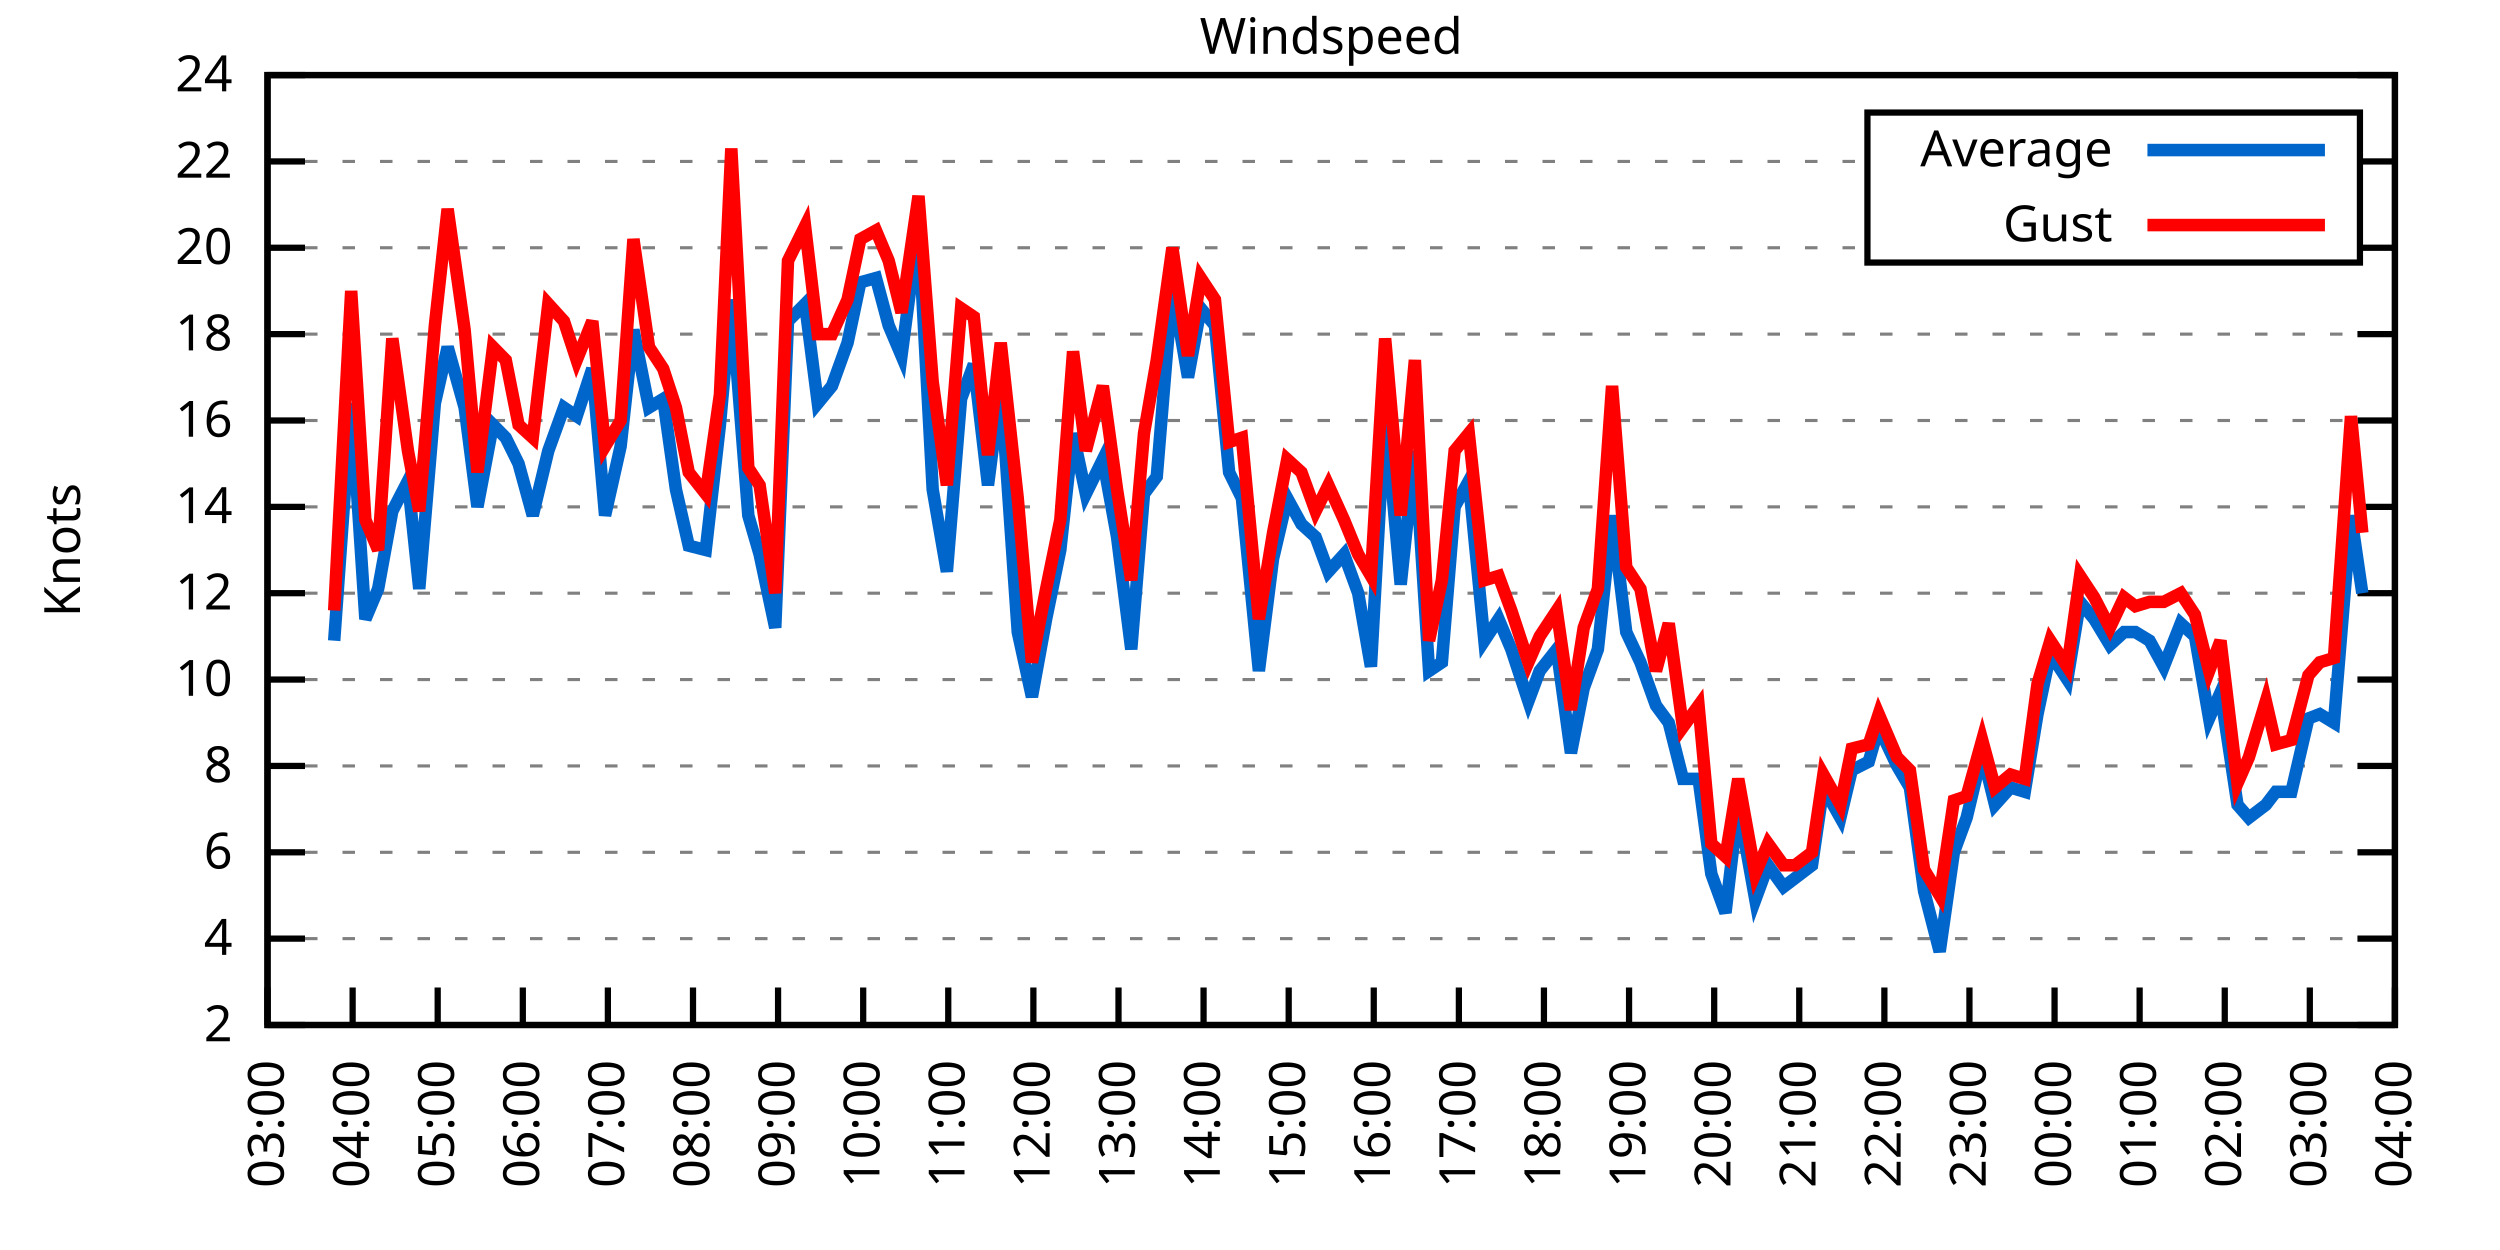
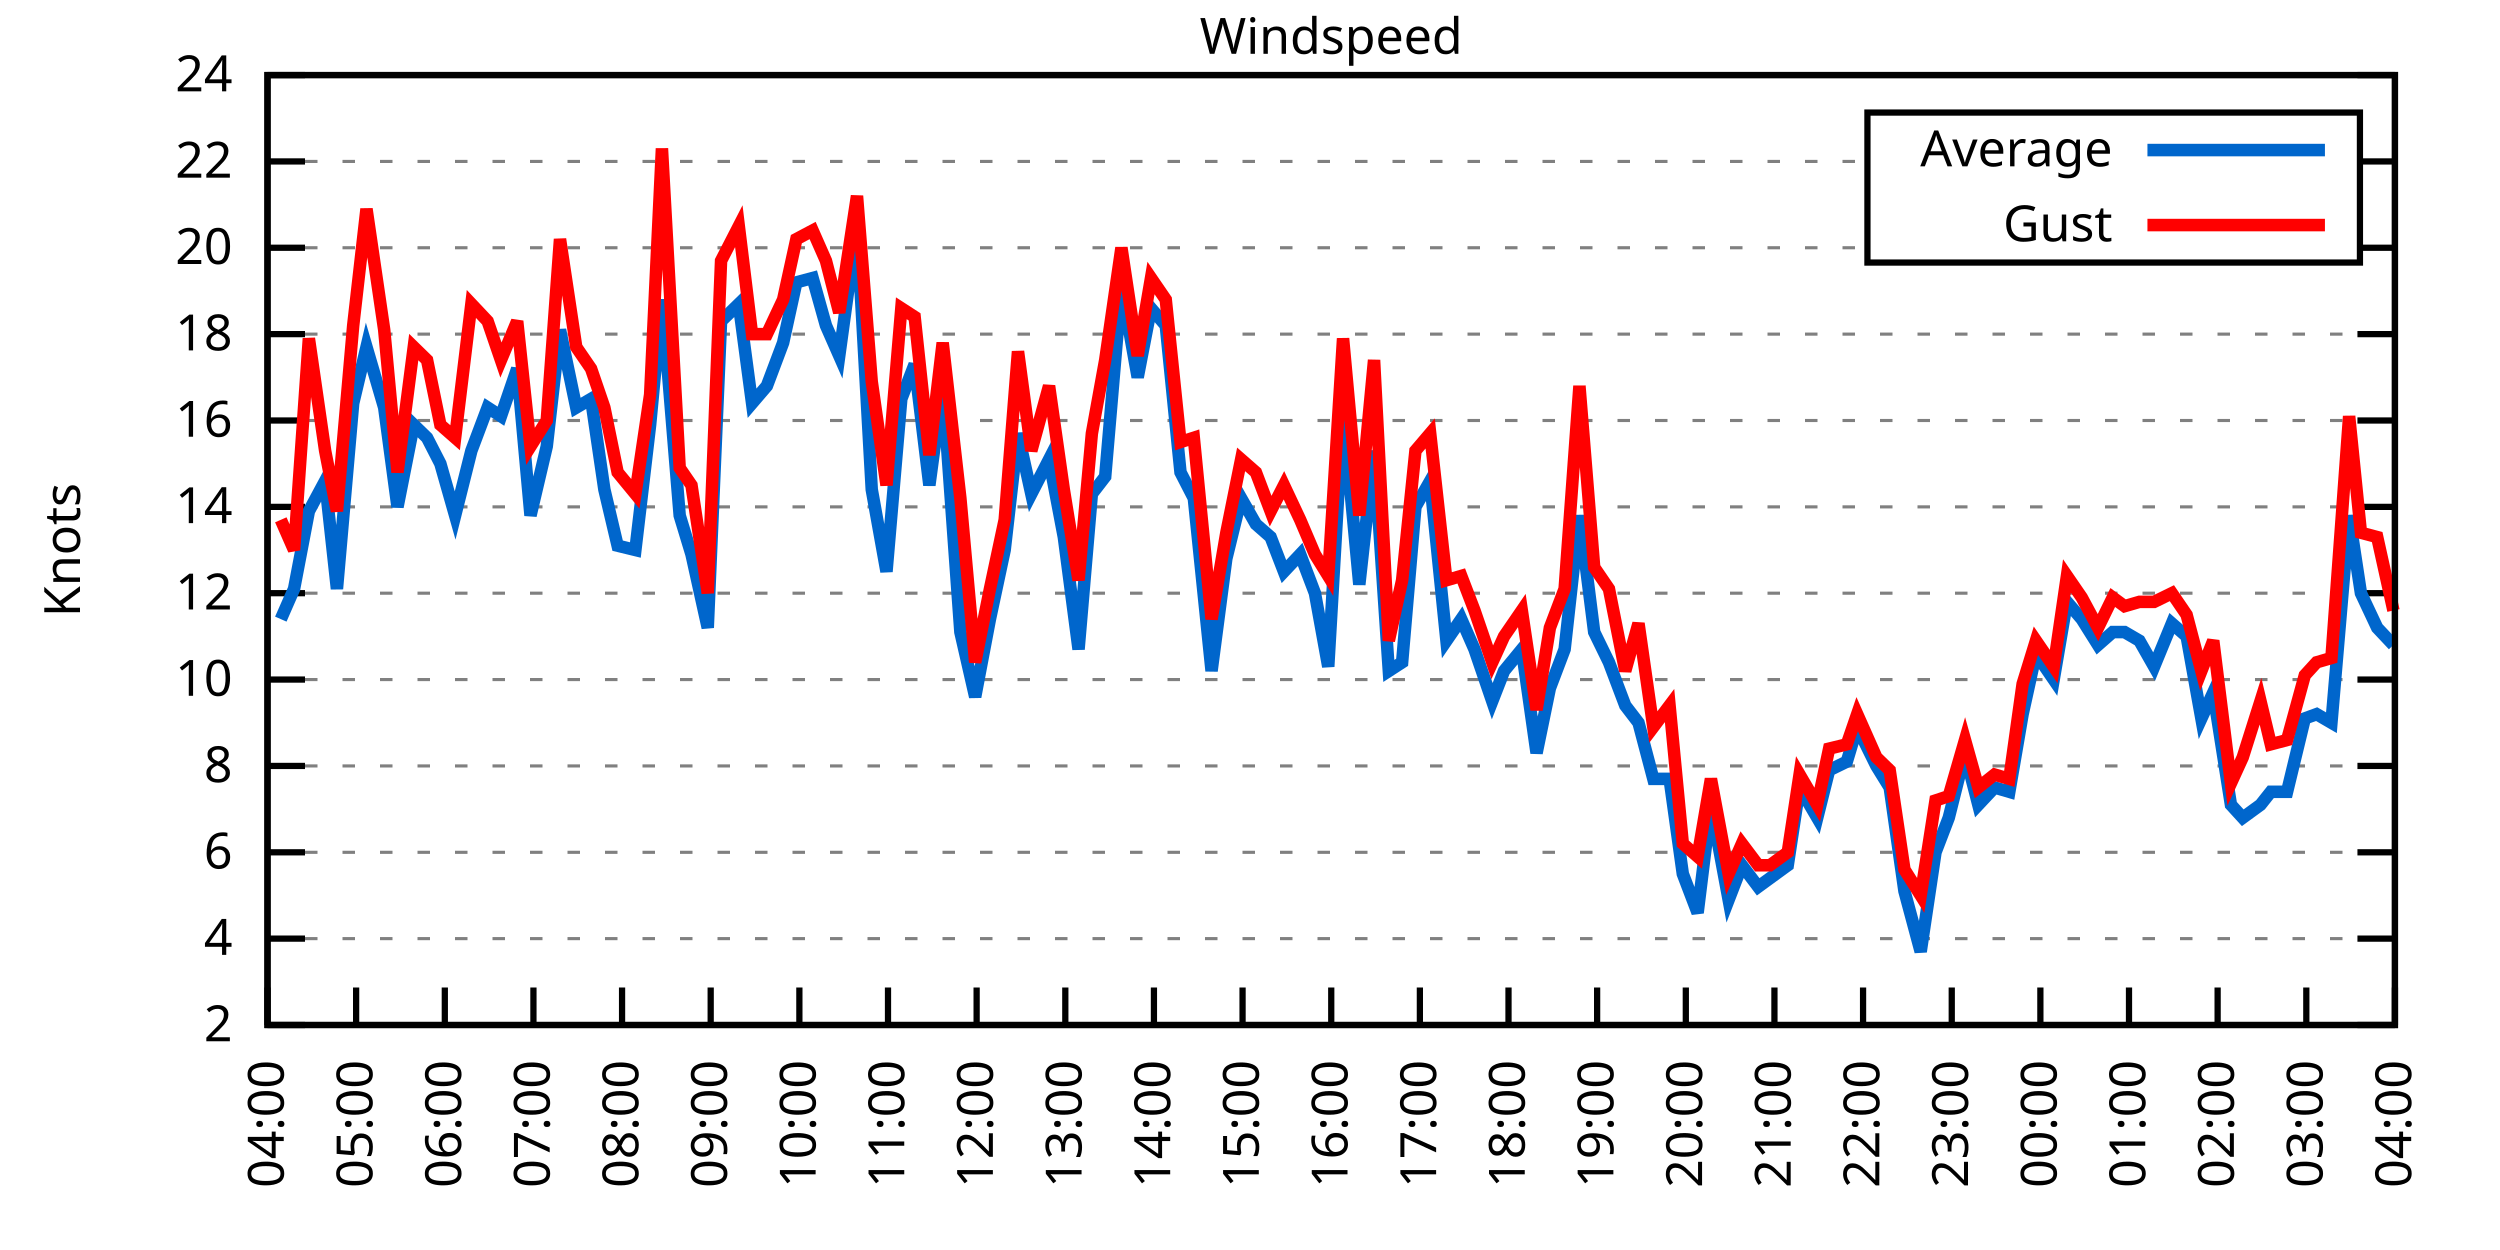
<svg xmlns="http://www.w3.org/2000/svg" xmlns:xlink="http://www.w3.org/1999/xlink" width="400" height="200" viewBox="0 0 400 200">
  <g id="gnuplot_canvas">
    <rect x="0" y="0" width="400" height="200" fill="none" />
    <defs>
      <circle id="gpDot" r="0.5" stroke-width="0.5" stroke="currentColor" />
      <path id="gpPt0" stroke-width="0.333" stroke="currentColor" d="M-1,0 h2 M0,-1 v2" />
      <path id="gpPt1" stroke-width="0.333" stroke="currentColor" d="M-1,-1 L1,1 M1,-1 L-1,1" />
      <path id="gpPt2" stroke-width="0.333" stroke="currentColor" d="M-1,0 L1,0 M0,-1 L0,1 M-1,-1 L1,1 M-1,1 L1,-1" />
      <rect id="gpPt3" stroke-width="0.333" stroke="currentColor" x="-1" y="-1" width="2" height="2" />
      <rect id="gpPt4" stroke-width="0.333" stroke="currentColor" fill="currentColor" x="-1" y="-1" width="2" height="2" />
      <circle id="gpPt5" stroke-width="0.333" stroke="currentColor" cx="0" cy="0" r="1" />
      <use xlink:href="#gpPt5" id="gpPt6" fill="currentColor" stroke="none" />
      <path id="gpPt7" stroke-width="0.333" stroke="currentColor" d="M0,-1.33 L-1.33,0.67 L1.33,0.67 z" />
      <use xlink:href="#gpPt7" id="gpPt8" fill="currentColor" stroke="none" />
      <use xlink:href="#gpPt7" id="gpPt9" stroke="currentColor" transform="rotate(180)" />
      <use xlink:href="#gpPt9" id="gpPt10" fill="currentColor" stroke="none" />
      <use xlink:href="#gpPt3" id="gpPt11" stroke="currentColor" transform="rotate(45)" />
      <use xlink:href="#gpPt11" id="gpPt12" fill="currentColor" stroke="none" />
      <path id="gpPt13" stroke-width="0.333" stroke="currentColor" d="M0,1.330 L1.265,0.411 L0.782,-1.067 L-0.782,-1.076 L-1.265,0.411 z" />
      <use xlink:href="#gpPt13" id="gpPt14" fill="currentColor" stroke="none" />
      <filter id="textbox" filterUnits="objectBoundingBox" x="0" y="0" height="1" width="1">
        <feFlood flood-color="white" flood-opacity="1" result="bgnd" />
        <feComposite in="SourceGraphic" in2="bgnd" operator="atop" />
      </filter>
      <filter id="greybox" filterUnits="objectBoundingBox" x="0" y="0" height="1" width="1">
        <feFlood flood-color="lightgrey" flood-opacity="1" result="grey" />
        <feComposite in="SourceGraphic" in2="grey" operator="atop" />
      </filter>
    </defs>
    <g fill="none" color="white" stroke="currentColor" stroke-width="1.00" stroke-linecap="butt" stroke-linejoin="miter">
</g>
    <g fill="none" color="black" stroke="currentColor" stroke-width="1.00" stroke-linecap="butt" stroke-linejoin="miter">
      <g stroke="none" shape-rendering="crispEdges">
        <polygon fill="rgb(255, 255, 255)" points="42.80,164.00 383.18,164.00 383.18,12.02 42.80,12.02 " />
      </g>
    </g>
    <g fill="none" color="black" stroke="currentColor" stroke-width="1.00" stroke-linecap="butt" stroke-linejoin="miter">
</g>
    <g fill="none" color="black" stroke="black" stroke-width="0.50" stroke-linecap="butt" stroke-linejoin="miter">
</g>
    <g fill="none" color="gray" stroke="currentColor" stroke-width="0.50" stroke-linecap="butt" stroke-linejoin="miter">
      <path stroke="gray" stroke-dasharray="2,4" class="gridline" d="M42.80,164.00 L383.19,164.00  " />
    </g>
    <g fill="none" color="gray" stroke="gray" stroke-width="1.00" stroke-linecap="butt" stroke-linejoin="miter">
</g>
    <g fill="none" color="black" stroke="currentColor" stroke-width="1.00" stroke-linecap="butt" stroke-linejoin="miter">
      <path stroke="black" d="M42.80,164.00 L48.80,164.00 M383.19,164.00 L377.19,164.00  " />
      <g transform="translate(37.20,166.60)" stroke="none" fill="black" font-family="Sans" font-size="8.00" text-anchor="end">
        <text>
          <tspan font-family="Sans"> 2</tspan>
        </text>
      </g>
    </g>
    <g fill="none" color="black" stroke="currentColor" stroke-width="1.00" stroke-linecap="butt" stroke-linejoin="miter">
</g>
    <g fill="none" color="black" stroke="black" stroke-width="0.50" stroke-linecap="butt" stroke-linejoin="miter">
</g>
    <g fill="none" color="gray" stroke="currentColor" stroke-width="0.50" stroke-linecap="butt" stroke-linejoin="miter">
      <path stroke="gray" stroke-dasharray="2,4" class="gridline" d="M42.80,150.18 L383.19,150.18  " />
    </g>
    <g fill="none" color="gray" stroke="gray" stroke-width="1.00" stroke-linecap="butt" stroke-linejoin="miter">
</g>
    <g fill="none" color="black" stroke="currentColor" stroke-width="1.00" stroke-linecap="butt" stroke-linejoin="miter">
      <path stroke="black" d="M42.80,150.18 L48.80,150.18 M383.19,150.18 L377.19,150.18  " />
      <g transform="translate(37.20,152.78)" stroke="none" fill="black" font-family="Sans" font-size="8.00" text-anchor="end">
        <text>
          <tspan font-family="Sans"> 4</tspan>
        </text>
      </g>
    </g>
    <g fill="none" color="black" stroke="currentColor" stroke-width="1.00" stroke-linecap="butt" stroke-linejoin="miter">
</g>
    <g fill="none" color="black" stroke="black" stroke-width="0.50" stroke-linecap="butt" stroke-linejoin="miter">
</g>
    <g fill="none" color="gray" stroke="currentColor" stroke-width="0.50" stroke-linecap="butt" stroke-linejoin="miter">
      <path stroke="gray" stroke-dasharray="2,4" class="gridline" d="M42.80,136.37 L383.19,136.37  " />
    </g>
    <g fill="none" color="gray" stroke="gray" stroke-width="1.00" stroke-linecap="butt" stroke-linejoin="miter">
</g>
    <g fill="none" color="black" stroke="currentColor" stroke-width="1.00" stroke-linecap="butt" stroke-linejoin="miter">
      <path stroke="black" d="M42.80,136.37 L48.80,136.37 M383.19,136.37 L377.19,136.37  " />
      <g transform="translate(37.20,138.97)" stroke="none" fill="black" font-family="Sans" font-size="8.00" text-anchor="end">
        <text>
          <tspan font-family="Sans"> 6</tspan>
        </text>
      </g>
    </g>
    <g fill="none" color="black" stroke="currentColor" stroke-width="1.00" stroke-linecap="butt" stroke-linejoin="miter">
</g>
    <g fill="none" color="black" stroke="black" stroke-width="0.50" stroke-linecap="butt" stroke-linejoin="miter">
</g>
    <g fill="none" color="gray" stroke="currentColor" stroke-width="0.50" stroke-linecap="butt" stroke-linejoin="miter">
      <path stroke="gray" stroke-dasharray="2,4" class="gridline" d="M42.80,122.55 L383.19,122.55  " />
    </g>
    <g fill="none" color="gray" stroke="gray" stroke-width="1.00" stroke-linecap="butt" stroke-linejoin="miter">
</g>
    <g fill="none" color="black" stroke="currentColor" stroke-width="1.00" stroke-linecap="butt" stroke-linejoin="miter">
      <path stroke="black" d="M42.80,122.55 L48.80,122.55 M383.19,122.55 L377.19,122.55  " />
      <g transform="translate(37.20,125.15)" stroke="none" fill="black" font-family="Sans" font-size="8.00" text-anchor="end">
        <text>
          <tspan font-family="Sans"> 8</tspan>
        </text>
      </g>
    </g>
    <g fill="none" color="black" stroke="currentColor" stroke-width="1.00" stroke-linecap="butt" stroke-linejoin="miter">
</g>
    <g fill="none" color="black" stroke="black" stroke-width="0.50" stroke-linecap="butt" stroke-linejoin="miter">
</g>
    <g fill="none" color="gray" stroke="currentColor" stroke-width="0.50" stroke-linecap="butt" stroke-linejoin="miter">
      <path stroke="gray" stroke-dasharray="2,4" class="gridline" d="M42.80,108.73 L383.19,108.73  " />
    </g>
    <g fill="none" color="gray" stroke="gray" stroke-width="1.00" stroke-linecap="butt" stroke-linejoin="miter">
</g>
    <g fill="none" color="black" stroke="currentColor" stroke-width="1.00" stroke-linecap="butt" stroke-linejoin="miter">
      <path stroke="black" d="M42.80,108.73 L48.80,108.73 M383.19,108.73 L377.19,108.73  " />
      <g transform="translate(37.20,111.33)" stroke="none" fill="black" font-family="Sans" font-size="8.00" text-anchor="end">
        <text>
          <tspan font-family="Sans"> 10</tspan>
        </text>
      </g>
    </g>
    <g fill="none" color="black" stroke="currentColor" stroke-width="1.00" stroke-linecap="butt" stroke-linejoin="miter">
</g>
    <g fill="none" color="black" stroke="black" stroke-width="0.50" stroke-linecap="butt" stroke-linejoin="miter">
</g>
    <g fill="none" color="gray" stroke="currentColor" stroke-width="0.50" stroke-linecap="butt" stroke-linejoin="miter">
      <path stroke="gray" stroke-dasharray="2,4" class="gridline" d="M42.80,94.91 L383.19,94.91  " />
    </g>
    <g fill="none" color="gray" stroke="gray" stroke-width="1.00" stroke-linecap="butt" stroke-linejoin="miter">
</g>
    <g fill="none" color="black" stroke="currentColor" stroke-width="1.00" stroke-linecap="butt" stroke-linejoin="miter">
      <path stroke="black" d="M42.80,94.91 L48.80,94.91 M383.19,94.91 L377.19,94.91  " />
      <g transform="translate(37.20,97.51)" stroke="none" fill="black" font-family="Sans" font-size="8.00" text-anchor="end">
        <text>
          <tspan font-family="Sans"> 12</tspan>
        </text>
      </g>
    </g>
    <g fill="none" color="black" stroke="currentColor" stroke-width="1.00" stroke-linecap="butt" stroke-linejoin="miter">
</g>
    <g fill="none" color="black" stroke="black" stroke-width="0.50" stroke-linecap="butt" stroke-linejoin="miter">
</g>
    <g fill="none" color="gray" stroke="currentColor" stroke-width="0.50" stroke-linecap="butt" stroke-linejoin="miter">
      <path stroke="gray" stroke-dasharray="2,4" class="gridline" d="M42.80,81.10 L383.19,81.10  " />
    </g>
    <g fill="none" color="gray" stroke="gray" stroke-width="1.00" stroke-linecap="butt" stroke-linejoin="miter">
</g>
    <g fill="none" color="black" stroke="currentColor" stroke-width="1.00" stroke-linecap="butt" stroke-linejoin="miter">
      <path stroke="black" d="M42.80,81.10 L48.80,81.10 M383.19,81.10 L377.19,81.10  " />
      <g transform="translate(37.20,83.70)" stroke="none" fill="black" font-family="Sans" font-size="8.00" text-anchor="end">
        <text>
          <tspan font-family="Sans"> 14</tspan>
        </text>
      </g>
    </g>
    <g fill="none" color="black" stroke="currentColor" stroke-width="1.00" stroke-linecap="butt" stroke-linejoin="miter">
</g>
    <g fill="none" color="black" stroke="black" stroke-width="0.50" stroke-linecap="butt" stroke-linejoin="miter">
</g>
    <g fill="none" color="gray" stroke="currentColor" stroke-width="0.50" stroke-linecap="butt" stroke-linejoin="miter">
      <path stroke="gray" stroke-dasharray="2,4" class="gridline" d="M42.80,67.28 L383.19,67.28  " />
    </g>
    <g fill="none" color="gray" stroke="gray" stroke-width="1.00" stroke-linecap="butt" stroke-linejoin="miter">
</g>
    <g fill="none" color="black" stroke="currentColor" stroke-width="1.00" stroke-linecap="butt" stroke-linejoin="miter">
      <path stroke="black" d="M42.80,67.28 L48.80,67.28 M383.19,67.28 L377.19,67.28  " />
      <g transform="translate(37.20,69.88)" stroke="none" fill="black" font-family="Sans" font-size="8.00" text-anchor="end">
        <text>
          <tspan font-family="Sans"> 16</tspan>
        </text>
      </g>
    </g>
    <g fill="none" color="black" stroke="currentColor" stroke-width="1.00" stroke-linecap="butt" stroke-linejoin="miter">
</g>
    <g fill="none" color="black" stroke="black" stroke-width="0.50" stroke-linecap="butt" stroke-linejoin="miter">
</g>
    <g fill="none" color="gray" stroke="currentColor" stroke-width="0.50" stroke-linecap="butt" stroke-linejoin="miter">
      <path stroke="gray" stroke-dasharray="2,4" class="gridline" d="M42.80,53.46 L383.19,53.46  " />
    </g>
    <g fill="none" color="gray" stroke="gray" stroke-width="1.00" stroke-linecap="butt" stroke-linejoin="miter">
</g>
    <g fill="none" color="black" stroke="currentColor" stroke-width="1.00" stroke-linecap="butt" stroke-linejoin="miter">
      <path stroke="black" d="M42.80,53.46 L48.80,53.46 M383.19,53.46 L377.19,53.46  " />
      <g transform="translate(37.20,56.06)" stroke="none" fill="black" font-family="Sans" font-size="8.00" text-anchor="end">
        <text>
          <tspan font-family="Sans"> 18</tspan>
        </text>
      </g>
    </g>
    <g fill="none" color="black" stroke="currentColor" stroke-width="1.00" stroke-linecap="butt" stroke-linejoin="miter">
</g>
    <g fill="none" color="black" stroke="black" stroke-width="0.50" stroke-linecap="butt" stroke-linejoin="miter">
</g>
    <g fill="none" color="gray" stroke="currentColor" stroke-width="0.50" stroke-linecap="butt" stroke-linejoin="miter">
      <path stroke="gray" stroke-dasharray="2,4" class="gridline" d="M42.80,39.64 L298.79,39.64 M377.59,39.64 L383.19,39.64  " />
    </g>
    <g fill="none" color="gray" stroke="gray" stroke-width="1.00" stroke-linecap="butt" stroke-linejoin="miter">
</g>
    <g fill="none" color="black" stroke="currentColor" stroke-width="1.00" stroke-linecap="butt" stroke-linejoin="miter">
      <path stroke="black" d="M42.80,39.64 L48.80,39.64 M383.19,39.64 L377.19,39.64  " />
      <g transform="translate(37.20,42.24)" stroke="none" fill="black" font-family="Sans" font-size="8.00" text-anchor="end">
        <text>
          <tspan font-family="Sans"> 20</tspan>
        </text>
      </g>
    </g>
    <g fill="none" color="black" stroke="currentColor" stroke-width="1.00" stroke-linecap="butt" stroke-linejoin="miter">
</g>
    <g fill="none" color="black" stroke="black" stroke-width="0.50" stroke-linecap="butt" stroke-linejoin="miter">
</g>
    <g fill="none" color="gray" stroke="currentColor" stroke-width="0.50" stroke-linecap="butt" stroke-linejoin="miter">
      <path stroke="gray" stroke-dasharray="2,4" class="gridline" d="M42.80,25.83 L298.79,25.83 M377.59,25.83 L383.19,25.83  " />
    </g>
    <g fill="none" color="gray" stroke="gray" stroke-width="1.00" stroke-linecap="butt" stroke-linejoin="miter">
</g>
    <g fill="none" color="black" stroke="currentColor" stroke-width="1.00" stroke-linecap="butt" stroke-linejoin="miter">
      <path stroke="black" d="M42.80,25.83 L48.80,25.83 M383.19,25.83 L377.19,25.83  " />
      <g transform="translate(37.20,28.43)" stroke="none" fill="black" font-family="Sans" font-size="8.00" text-anchor="end">
        <text>
          <tspan font-family="Sans"> 22</tspan>
        </text>
      </g>
    </g>
    <g fill="none" color="black" stroke="currentColor" stroke-width="1.00" stroke-linecap="butt" stroke-linejoin="miter">
</g>
    <g fill="none" color="black" stroke="black" stroke-width="0.50" stroke-linecap="butt" stroke-linejoin="miter">
</g>
    <g fill="none" color="gray" stroke="currentColor" stroke-width="0.50" stroke-linecap="butt" stroke-linejoin="miter">
      <path stroke="gray" stroke-dasharray="2,4" class="gridline" d="M42.80,12.01 L383.19,12.01  " />
    </g>
    <g fill="none" color="gray" stroke="gray" stroke-width="1.00" stroke-linecap="butt" stroke-linejoin="miter">
</g>
    <g fill="none" color="black" stroke="currentColor" stroke-width="1.00" stroke-linecap="butt" stroke-linejoin="miter">
      <path stroke="black" d="M42.80,12.01 L48.80,12.01 M383.19,12.01 L377.19,12.01  " />
      <g transform="translate(37.20,14.61)" stroke="none" fill="black" font-family="Sans" font-size="8.00" text-anchor="end">
        <text>
          <tspan font-family="Sans"> 24</tspan>
        </text>
      </g>
    </g>
    <g fill="none" color="black" stroke="currentColor" stroke-width="1.00" stroke-linecap="butt" stroke-linejoin="miter">
      <path stroke="black" d="M42.80,164.00 L42.80,158.00  " />
      <g transform="translate(45.40,169.60) rotate(270.00)" stroke="none" fill="black" font-family="Sans" font-size="8.00" text-anchor="end">
        <text>
-           <tspan font-family="Sans">03:00</tspan>
-         </text>
-       </g>
-     </g>
-     <g fill="none" color="black" stroke="currentColor" stroke-width="1.00" stroke-linecap="butt" stroke-linejoin="miter">
-       <path stroke="black" d="M56.42,164.00 L56.42,158.00  " />
-       <g transform="translate(59.02,169.60) rotate(270.00)" stroke="none" fill="black" font-family="Sans" font-size="8.00" text-anchor="end">
-         <text>
          <tspan font-family="Sans">04:00</tspan>
        </text>
      </g>
    </g>
    <g fill="none" color="black" stroke="currentColor" stroke-width="1.00" stroke-linecap="butt" stroke-linejoin="miter">
-       <path stroke="black" d="M70.03,164.00 L70.03,158.00  " />
-       <g transform="translate(72.63,169.60) rotate(270.00)" stroke="none" fill="black" font-family="Sans" font-size="8.00" text-anchor="end">
+       <path stroke="black" d="M56.98,164.00 L56.98,158.00  " />
+       <g transform="translate(59.58,169.60) rotate(270.00)" stroke="none" fill="black" font-family="Sans" font-size="8.00" text-anchor="end">
        <text>
          <tspan font-family="Sans">05:00</tspan>
        </text>
      </g>
    </g>
    <g fill="none" color="black" stroke="currentColor" stroke-width="1.00" stroke-linecap="butt" stroke-linejoin="miter">
-       <path stroke="black" d="M83.65,164.00 L83.65,158.00  " />
-       <g transform="translate(86.25,169.60) rotate(270.00)" stroke="none" fill="black" font-family="Sans" font-size="8.00" text-anchor="end">
+       <path stroke="black" d="M71.17,164.00 L71.17,158.00  " />
+       <g transform="translate(73.77,169.60) rotate(270.00)" stroke="none" fill="black" font-family="Sans" font-size="8.00" text-anchor="end">
        <text>
          <tspan font-family="Sans">06:00</tspan>
        </text>
      </g>
    </g>
    <g fill="none" color="black" stroke="currentColor" stroke-width="1.00" stroke-linecap="butt" stroke-linejoin="miter">
-       <path stroke="black" d="M97.26,164.00 L97.26,158.00  " />
-       <g transform="translate(99.86,169.60) rotate(270.00)" stroke="none" fill="black" font-family="Sans" font-size="8.00" text-anchor="end">
+       <path stroke="black" d="M85.35,164.00 L85.35,158.00  " />
+       <g transform="translate(87.95,169.60) rotate(270.00)" stroke="none" fill="black" font-family="Sans" font-size="8.00" text-anchor="end">
        <text>
          <tspan font-family="Sans">07:00</tspan>
        </text>
      </g>
    </g>
    <g fill="none" color="black" stroke="currentColor" stroke-width="1.00" stroke-linecap="butt" stroke-linejoin="miter">
-       <path stroke="black" d="M110.88,164.00 L110.88,158.00  " />
-       <g transform="translate(113.48,169.60) rotate(270.00)" stroke="none" fill="black" font-family="Sans" font-size="8.00" text-anchor="end">
+       <path stroke="black" d="M99.53,164.00 L99.53,158.00  " />
+       <g transform="translate(102.13,169.60) rotate(270.00)" stroke="none" fill="black" font-family="Sans" font-size="8.00" text-anchor="end">
        <text>
          <tspan font-family="Sans">08:00</tspan>
        </text>
      </g>
    </g>
    <g fill="none" color="black" stroke="currentColor" stroke-width="1.00" stroke-linecap="butt" stroke-linejoin="miter">
-       <path stroke="black" d="M124.49,164.00 L124.49,158.00  " />
-       <g transform="translate(127.09,169.60) rotate(270.00)" stroke="none" fill="black" font-family="Sans" font-size="8.00" text-anchor="end">
+       <path stroke="black" d="M113.71,164.00 L113.71,158.00  " />
+       <g transform="translate(116.31,169.60) rotate(270.00)" stroke="none" fill="black" font-family="Sans" font-size="8.00" text-anchor="end">
        <text>
          <tspan font-family="Sans">09:00</tspan>
        </text>
      </g>
    </g>
    <g fill="none" color="black" stroke="currentColor" stroke-width="1.00" stroke-linecap="butt" stroke-linejoin="miter">
-       <path stroke="black" d="M138.11,164.00 L138.11,158.00  " />
-       <g transform="translate(140.71,169.60) rotate(270.00)" stroke="none" fill="black" font-family="Sans" font-size="8.00" text-anchor="end">
+       <path stroke="black" d="M127.90,164.00 L127.90,158.00  " />
+       <g transform="translate(130.50,169.60) rotate(270.00)" stroke="none" fill="black" font-family="Sans" font-size="8.00" text-anchor="end">
        <text>
          <tspan font-family="Sans">10:00</tspan>
        </text>
      </g>
    </g>
    <g fill="none" color="black" stroke="currentColor" stroke-width="1.00" stroke-linecap="butt" stroke-linejoin="miter">
-       <path stroke="black" d="M151.72,164.00 L151.72,158.00  " />
-       <g transform="translate(154.32,169.60) rotate(270.00)" stroke="none" fill="black" font-family="Sans" font-size="8.00" text-anchor="end">
+       <path stroke="black" d="M142.08,164.00 L142.08,158.00  " />
+       <g transform="translate(144.68,169.60) rotate(270.00)" stroke="none" fill="black" font-family="Sans" font-size="8.00" text-anchor="end">
        <text>
          <tspan font-family="Sans">11:00</tspan>
        </text>
      </g>
    </g>
    <g fill="none" color="black" stroke="currentColor" stroke-width="1.00" stroke-linecap="butt" stroke-linejoin="miter">
-       <path stroke="black" d="M165.34,164.00 L165.34,158.00  " />
-       <g transform="translate(167.94,169.60) rotate(270.00)" stroke="none" fill="black" font-family="Sans" font-size="8.00" text-anchor="end">
+       <path stroke="black" d="M156.26,164.00 L156.26,158.00  " />
+       <g transform="translate(158.86,169.60) rotate(270.00)" stroke="none" fill="black" font-family="Sans" font-size="8.00" text-anchor="end">
        <text>
          <tspan font-family="Sans">12:00</tspan>
        </text>
      </g>
    </g>
    <g fill="none" color="black" stroke="currentColor" stroke-width="1.00" stroke-linecap="butt" stroke-linejoin="miter">
-       <path stroke="black" d="M178.96,164.00 L178.96,158.00  " />
-       <g transform="translate(181.56,169.60) rotate(270.00)" stroke="none" fill="black" font-family="Sans" font-size="8.00" text-anchor="end">
+       <path stroke="black" d="M170.45,164.00 L170.45,158.00  " />
+       <g transform="translate(173.05,169.60) rotate(270.00)" stroke="none" fill="black" font-family="Sans" font-size="8.00" text-anchor="end">
        <text>
          <tspan font-family="Sans">13:00</tspan>
        </text>
      </g>
    </g>
    <g fill="none" color="black" stroke="currentColor" stroke-width="1.00" stroke-linecap="butt" stroke-linejoin="miter">
-       <path stroke="black" d="M192.57,164.00 L192.57,158.00  " />
-       <g transform="translate(195.17,169.60) rotate(270.00)" stroke="none" fill="black" font-family="Sans" font-size="8.00" text-anchor="end">
+       <path stroke="black" d="M184.63,164.00 L184.63,158.00  " />
+       <g transform="translate(187.23,169.60) rotate(270.00)" stroke="none" fill="black" font-family="Sans" font-size="8.00" text-anchor="end">
        <text>
          <tspan font-family="Sans">14:00</tspan>
        </text>
      </g>
    </g>
    <g fill="none" color="black" stroke="currentColor" stroke-width="1.00" stroke-linecap="butt" stroke-linejoin="miter">
-       <path stroke="black" d="M206.19,164.00 L206.19,158.00  " />
-       <g transform="translate(208.79,169.60) rotate(270.00)" stroke="none" fill="black" font-family="Sans" font-size="8.00" text-anchor="end">
+       <path stroke="black" d="M198.81,164.00 L198.81,158.00  " />
+       <g transform="translate(201.41,169.60) rotate(270.00)" stroke="none" fill="black" font-family="Sans" font-size="8.00" text-anchor="end">
        <text>
          <tspan font-family="Sans">15:00</tspan>
        </text>
      </g>
    </g>
    <g fill="none" color="black" stroke="currentColor" stroke-width="1.00" stroke-linecap="butt" stroke-linejoin="miter">
-       <path stroke="black" d="M219.80,164.00 L219.80,158.00  " />
-       <g transform="translate(222.40,169.60) rotate(270.00)" stroke="none" fill="black" font-family="Sans" font-size="8.00" text-anchor="end">
+       <path stroke="black" d="M213.00,164.00 L213.00,158.00  " />
+       <g transform="translate(215.60,169.60) rotate(270.00)" stroke="none" fill="black" font-family="Sans" font-size="8.00" text-anchor="end">
        <text>
          <tspan font-family="Sans">16:00</tspan>
        </text>
      </g>
    </g>
    <g fill="none" color="black" stroke="currentColor" stroke-width="1.00" stroke-linecap="butt" stroke-linejoin="miter">
-       <path stroke="black" d="M233.42,164.00 L233.42,158.00  " />
-       <g transform="translate(236.02,169.60) rotate(270.00)" stroke="none" fill="black" font-family="Sans" font-size="8.00" text-anchor="end">
+       <path stroke="black" d="M227.18,164.00 L227.18,158.00  " />
+       <g transform="translate(229.78,169.60) rotate(270.00)" stroke="none" fill="black" font-family="Sans" font-size="8.00" text-anchor="end">
        <text>
          <tspan font-family="Sans">17:00</tspan>
        </text>
      </g>
    </g>
    <g fill="none" color="black" stroke="currentColor" stroke-width="1.00" stroke-linecap="butt" stroke-linejoin="miter">
-       <path stroke="black" d="M247.03,164.00 L247.03,158.00  " />
-       <g transform="translate(249.63,169.60) rotate(270.00)" stroke="none" fill="black" font-family="Sans" font-size="8.00" text-anchor="end">
+       <path stroke="black" d="M241.36,164.00 L241.36,158.00  " />
+       <g transform="translate(243.96,169.60) rotate(270.00)" stroke="none" fill="black" font-family="Sans" font-size="8.00" text-anchor="end">
        <text>
          <tspan font-family="Sans">18:00</tspan>
        </text>
      </g>
    </g>
    <g fill="none" color="black" stroke="currentColor" stroke-width="1.00" stroke-linecap="butt" stroke-linejoin="miter">
-       <path stroke="black" d="M260.65,164.00 L260.65,158.00  " />
-       <g transform="translate(263.25,169.60) rotate(270.00)" stroke="none" fill="black" font-family="Sans" font-size="8.00" text-anchor="end">
+       <path stroke="black" d="M255.54,164.00 L255.54,158.00  " />
+       <g transform="translate(258.14,169.60) rotate(270.00)" stroke="none" fill="black" font-family="Sans" font-size="8.00" text-anchor="end">
        <text>
          <tspan font-family="Sans">19:00</tspan>
        </text>
      </g>
    </g>
    <g fill="none" color="black" stroke="currentColor" stroke-width="1.00" stroke-linecap="butt" stroke-linejoin="miter">
-       <path stroke="black" d="M274.27,164.00 L274.27,158.00  " />
-       <g transform="translate(276.87,169.60) rotate(270.00)" stroke="none" fill="black" font-family="Sans" font-size="8.00" text-anchor="end">
+       <path stroke="black" d="M269.73,164.00 L269.73,158.00  " />
+       <g transform="translate(272.33,169.60) rotate(270.00)" stroke="none" fill="black" font-family="Sans" font-size="8.00" text-anchor="end">
        <text>
          <tspan font-family="Sans">20:00</tspan>
        </text>
      </g>
    </g>
    <g fill="none" color="black" stroke="currentColor" stroke-width="1.00" stroke-linecap="butt" stroke-linejoin="miter">
-       <path stroke="black" d="M287.88,164.00 L287.88,158.00  " />
-       <g transform="translate(290.48,169.60) rotate(270.00)" stroke="none" fill="black" font-family="Sans" font-size="8.00" text-anchor="end">
+       <path stroke="black" d="M283.91,164.00 L283.91,158.00  " />
+       <g transform="translate(286.51,169.60) rotate(270.00)" stroke="none" fill="black" font-family="Sans" font-size="8.00" text-anchor="end">
        <text>
          <tspan font-family="Sans">21:00</tspan>
        </text>
      </g>
    </g>
    <g fill="none" color="black" stroke="currentColor" stroke-width="1.00" stroke-linecap="butt" stroke-linejoin="miter">
-       <path stroke="black" d="M301.50,164.00 L301.50,158.00  " />
-       <g transform="translate(304.10,169.60) rotate(270.00)" stroke="none" fill="black" font-family="Sans" font-size="8.00" text-anchor="end">
+       <path stroke="black" d="M298.09,164.00 L298.09,158.00  " />
+       <g transform="translate(300.69,169.60) rotate(270.00)" stroke="none" fill="black" font-family="Sans" font-size="8.00" text-anchor="end">
        <text>
          <tspan font-family="Sans">22:00</tspan>
        </text>
      </g>
    </g>
    <g fill="none" color="black" stroke="currentColor" stroke-width="1.00" stroke-linecap="butt" stroke-linejoin="miter">
-       <path stroke="black" d="M315.11,164.00 L315.11,158.00  " />
-       <g transform="translate(317.71,169.60) rotate(270.00)" stroke="none" fill="black" font-family="Sans" font-size="8.00" text-anchor="end">
+       <path stroke="black" d="M312.28,164.00 L312.28,158.00  " />
+       <g transform="translate(314.88,169.60) rotate(270.00)" stroke="none" fill="black" font-family="Sans" font-size="8.00" text-anchor="end">
        <text>
          <tspan font-family="Sans">23:00</tspan>
        </text>
      </g>
    </g>
    <g fill="none" color="black" stroke="currentColor" stroke-width="1.00" stroke-linecap="butt" stroke-linejoin="miter">
-       <path stroke="black" d="M328.73,164.00 L328.73,158.00  " />
-       <g transform="translate(331.33,169.60) rotate(270.00)" stroke="none" fill="black" font-family="Sans" font-size="8.00" text-anchor="end">
+       <path stroke="black" d="M326.46,164.00 L326.46,158.00  " />
+       <g transform="translate(329.06,169.60) rotate(270.00)" stroke="none" fill="black" font-family="Sans" font-size="8.00" text-anchor="end">
        <text>
          <tspan font-family="Sans">00:00</tspan>
        </text>
      </g>
    </g>
    <g fill="none" color="black" stroke="currentColor" stroke-width="1.00" stroke-linecap="butt" stroke-linejoin="miter">
-       <path stroke="black" d="M342.34,164.00 L342.34,158.00  " />
-       <g transform="translate(344.94,169.60) rotate(270.00)" stroke="none" fill="black" font-family="Sans" font-size="8.00" text-anchor="end">
+       <path stroke="black" d="M340.64,164.00 L340.64,158.00  " />
+       <g transform="translate(343.24,169.60) rotate(270.00)" stroke="none" fill="black" font-family="Sans" font-size="8.00" text-anchor="end">
        <text>
          <tspan font-family="Sans">01:00</tspan>
        </text>
      </g>
    </g>
    <g fill="none" color="black" stroke="currentColor" stroke-width="1.00" stroke-linecap="butt" stroke-linejoin="miter">
-       <path stroke="black" d="M355.96,164.00 L355.96,158.00  " />
-       <g transform="translate(358.56,169.60) rotate(270.00)" stroke="none" fill="black" font-family="Sans" font-size="8.00" text-anchor="end">
+       <path stroke="black" d="M354.82,164.00 L354.82,158.00  " />
+       <g transform="translate(357.42,169.60) rotate(270.00)" stroke="none" fill="black" font-family="Sans" font-size="8.00" text-anchor="end">
        <text>
          <tspan font-family="Sans">02:00</tspan>
        </text>
      </g>
    </g>
    <g fill="none" color="black" stroke="currentColor" stroke-width="1.00" stroke-linecap="butt" stroke-linejoin="miter">
-       <path stroke="black" d="M369.57,164.00 L369.57,158.00  " />
-       <g transform="translate(372.17,169.60) rotate(270.00)" stroke="none" fill="black" font-family="Sans" font-size="8.00" text-anchor="end">
+       <path stroke="black" d="M369.01,164.00 L369.01,158.00  " />
+       <g transform="translate(371.61,169.60) rotate(270.00)" stroke="none" fill="black" font-family="Sans" font-size="8.00" text-anchor="end">
        <text>
          <tspan font-family="Sans">03:00</tspan>
        </text>
      </g>
    </g>
    <g fill="none" color="black" stroke="currentColor" stroke-width="1.00" stroke-linecap="butt" stroke-linejoin="miter">
      <path stroke="black" d="M383.19,164.00 L383.19,158.00  " />
      <g transform="translate(385.79,169.60) rotate(270.00)" stroke="none" fill="black" font-family="Sans" font-size="8.00" text-anchor="end">
        <text>
          <tspan font-family="Sans">04:00</tspan>
        </text>
      </g>
    </g>
    <g fill="none" color="black" stroke="currentColor" stroke-width="1.00" stroke-linecap="butt" stroke-linejoin="miter">
</g>
    <g fill="none" color="black" stroke="currentColor" stroke-width="1.00" stroke-linecap="butt" stroke-linejoin="miter">
      <path stroke="black" d="M42.80,12.01 L42.80,164.00 L383.19,164.00 L383.19,12.01 L42.80,12.01 Z  " />
    </g>
    <g fill="none" color="black" stroke="currentColor" stroke-width="1.00" stroke-linecap="butt" stroke-linejoin="miter">
</g>
    <g fill="none" color="black" stroke="currentColor" stroke-width="1.00" stroke-linecap="butt" stroke-linejoin="miter">
      <path stroke="black" d="M298.79,42.01 L298.79,18.01 L377.59,18.01 L377.59,42.01 L298.79,42.01 Z  " />
    </g>
    <g id="Windspeed_plot_1">
      <g fill="none" color="white" stroke="black" stroke-width="2.00" stroke-linecap="butt" stroke-linejoin="miter">
</g>
      <g fill="none" color="black" stroke="currentColor" stroke-width="2.00" stroke-linecap="butt" stroke-linejoin="miter">
        <g transform="translate(337.99,26.61)" stroke="none" fill="black" font-family="Sans" font-size="8.00" text-anchor="end">
          <text>
            <tspan font-family="Sans">Average</tspan>
          </text>
        </g>
      </g>
      <g fill="none" color="black" stroke="currentColor" stroke-width="2.00" stroke-linecap="butt" stroke-linejoin="miter">
-         <path stroke="rgb(  0, 102, 204)" d="M343.59,24.01 L371.99,24.01 M53.47,102.51 L56.19,64.52 L58.46,99.06 L60.50,94.22 L62.77,81.79 L65.27,76.95   L67.08,94.22 L69.58,64.52 L71.62,55.53 L74.34,65.21 L76.39,81.10 L78.88,67.97 L80.92,70.04 L82.97,74.19   L85.24,82.48 L87.73,72.12 L90.23,65.21 L92.27,66.59 L94.77,58.99 L96.81,82.48 L99.30,71.42 L101.35,52.77   L103.84,65.21 L106.11,63.82 L108.15,78.33 L110.20,87.31 L112.92,88.00 L115.19,67.97 L117.01,47.93 L119.73,82.48   L121.54,88.70 L124.04,100.44 L126.08,51.39 L128.81,48.63 L130.85,64.52 L133.12,61.75 L135.61,54.84 L137.66,45.17   L140.15,44.48 L142.19,52.08 L144.24,56.92 L146.96,36.19 L149.23,78.33 L151.50,91.46 L153.77,63.82 L155.81,58.30   L158.08,77.64 L160.12,61.75 L162.84,101.13 L165.11,111.49 L167.38,99.06 L169.65,88.00 L171.69,69.35 L173.74,79.02   L176.46,73.50 L178.73,85.93 L181.00,103.89 L183.04,79.02 L185.08,76.26 L187.58,45.86 L190.08,60.37 L192.12,49.32   L194.39,52.08 L196.66,75.57 L198.70,79.71 L201.42,107.35 L203.69,89.39 L205.96,79.71 L208.23,83.86 L210.50,85.93   L212.54,91.46 L215.04,88.70 L217.31,94.91 L219.35,106.66 L221.62,65.90 L224.11,93.53 L226.38,72.12 L228.65,107.35   L230.70,105.97 L232.74,81.10 L235.01,76.95 L237.50,102.51 L239.77,99.06 L241.81,103.89 L244.54,112.19 L246.35,107.35   L249.08,103.89 L251.35,120.48 L253.39,110.11 L255.66,103.89 L257.93,82.48 L260.20,101.13 L262.47,105.97 L264.96,112.88   L267.00,115.64 L269.27,124.62 L271.77,124.62 L273.81,139.82 L276.08,146.04 L278.12,128.77 L280.85,143.96 L282.89,138.44   L285.38,141.89 L287.20,140.51 L289.92,138.44 L291.74,126.00 L294.46,130.84 L296.28,123.24 L299.00,121.86 L300.59,116.33   L303.54,122.55 L305.58,126.00 L307.85,142.58 L310.35,152.26 L312.62,136.37 L314.66,130.84 L317.15,120.48 L319.20,128.77   L321.69,126.00 L323.96,126.69 L326.00,114.26 L328.05,104.59 L330.77,108.73 L332.81,96.30 L335.08,99.06 L337.58,103.20   L339.85,101.13 L341.66,101.13 L343.93,102.51 L346.20,106.66 L348.92,99.75 L351.19,101.82 L353.46,114.95 L355.28,110.80   L358.00,128.77 L359.82,130.84 L362.54,128.77 L364.13,126.69 L366.62,126.69 L369.35,114.95 L371.16,114.26 L373.43,115.64   L376.16,82.48 L377.97,94.91  " />
+         <path stroke="rgb(  0, 102, 204)" d="M343.59,24.01 L371.99,24.01 M44.93,99.06 L47.05,94.22 L49.42,81.79 L52.02,76.95 L53.91,94.22 L56.51,64.52   L58.64,55.53 L61.47,65.21 L63.60,81.10 L66.20,67.97 L68.33,70.04 L70.46,74.19 L72.82,82.48 L75.42,72.12   L78.02,65.21 L80.15,66.59 L82.75,58.99 L84.88,82.48 L87.48,71.42 L89.60,52.77 L92.20,65.21 L94.57,63.82   L96.70,78.33 L98.82,87.31 L101.66,88.00 L104.02,67.97 L105.91,47.93 L108.75,82.48 L110.64,88.70 L113.24,100.44   L115.37,51.39 L118.21,48.63 L120.33,64.52 L122.70,61.75 L125.30,54.84 L127.42,45.17 L130.02,44.48 L132.15,52.08   L134.28,56.92 L137.12,36.19 L139.48,78.33 L141.84,91.46 L144.21,63.82 L146.34,58.30 L148.70,77.64 L150.83,61.75   L153.66,101.13 L156.03,111.49 L158.39,99.06 L160.75,88.00 L162.88,69.35 L165.01,79.02 L167.85,73.50 L170.21,85.93   L172.57,103.89 L174.70,79.02 L176.83,76.26 L179.43,45.86 L182.03,60.37 L184.16,49.32 L186.52,52.08 L188.88,75.57   L191.01,79.71 L193.85,107.35 L196.21,89.39 L198.58,79.71 L200.94,83.86 L203.30,85.93 L205.43,91.46 L208.03,88.70   L210.39,94.91 L212.52,106.66 L214.89,65.90 L217.49,93.53 L219.85,72.12 L222.21,107.35 L224.34,105.97 L226.47,81.10   L228.83,76.95 L231.43,102.51 L233.80,99.06 L235.92,103.89 L238.76,112.19 L240.65,107.35 L243.49,103.89 L245.85,120.48   L247.98,110.11 L250.34,103.89 L252.71,82.48 L255.07,101.13 L257.43,105.97 L260.04,112.88 L262.16,115.64 L264.53,124.62   L267.13,124.62 L269.25,139.82 L271.62,146.04 L273.75,128.77 L276.58,143.96 L278.71,138.44 L281.31,141.89 L283.20,140.51   L286.04,138.44 L287.93,126.00 L290.76,130.84 L292.66,123.24 L295.49,121.86 L297.15,116.33 L300.22,122.55 L302.35,126.00   L304.71,142.58 L307.31,152.26 L309.68,136.37 L311.80,130.84 L314.40,120.48 L316.53,128.77 L319.13,126.00 L321.49,126.69   L323.62,114.26 L325.75,104.59 L328.59,108.73 L330.71,96.30 L333.08,99.06 L335.68,103.20 L338.04,101.13 L339.93,101.13   L342.30,102.51 L344.66,106.66 L347.50,99.75 L349.86,101.82 L352.22,114.95 L354.12,110.80 L356.95,128.77 L358.84,130.84   L361.68,128.77 L363.33,126.69 L365.93,126.69 L368.77,114.95 L370.66,114.26 L373.03,115.64 L375.86,82.48 L377.75,94.91   L380.35,100.44 L382.95,103.20  " />
      </g>
    </g>
    <g id="Windspeed_plot_2">
      <g fill="none" color="black" stroke="currentColor" stroke-width="2.00" stroke-linecap="butt" stroke-linejoin="miter">
        <g transform="translate(337.99,38.61)" stroke="none" fill="black" font-family="Sans" font-size="8.00" text-anchor="end">
          <text>
            <tspan font-family="Sans">Gust</tspan>
          </text>
        </g>
      </g>
      <g fill="none" color="black" stroke="currentColor" stroke-width="2.00" stroke-linecap="butt" stroke-linejoin="miter">
-         <path stroke="rgb(255,   0,   0)" d="M343.59,36.01 L371.99,36.01 M53.47,97.68 L56.19,46.55 L58.46,83.17 L60.50,88.00 L62.77,54.15 L65.27,72.12   L67.08,81.79 L69.58,52.08 L71.62,33.43 L74.34,52.77 L76.39,75.57 L78.88,55.53 L80.92,57.61 L82.97,67.97   L85.24,70.04 L87.73,48.63 L90.23,51.39 L92.27,57.61 L94.77,51.39 L96.81,71.42 L99.30,67.28 L101.35,38.26   L103.84,55.53 L106.11,58.99 L108.15,65.21 L110.20,75.57 L112.92,79.02 L115.19,63.13 L117.01,23.75 L119.73,74.88   L121.54,77.64 L124.04,94.91 L126.08,41.72 L128.81,36.19 L130.85,53.46 L133.12,53.46 L135.61,47.93 L137.66,38.26   L140.15,36.88 L142.19,41.72 L144.24,50.01 L146.96,31.35 L149.23,61.06 L151.50,77.64 L153.77,49.32 L155.81,50.70   L158.08,72.81 L160.12,54.84 L162.84,79.71 L165.11,105.97 L167.38,94.22 L169.65,83.17 L171.69,56.23 L173.74,72.12   L176.46,61.75 L178.73,78.33 L181.00,92.84 L183.04,69.35 L185.08,57.61 L187.58,39.64 L190.08,56.92 L192.12,44.48   L194.39,47.93 L196.66,70.73 L198.70,70.04 L201.42,99.06 L203.69,85.24 L205.96,73.50 L208.23,75.57 L210.50,81.79   L212.54,77.64 L215.04,83.17 L217.31,88.70 L219.35,92.15 L221.62,54.15 L224.11,82.48 L226.38,57.61 L228.65,102.51   L230.70,92.84 L232.74,72.12 L235.01,69.35 L237.50,92.84 L239.77,92.15 L241.81,97.68 L244.54,105.97 L246.35,101.82   L249.08,97.68 L251.35,113.57 L253.39,100.44 L255.66,94.22 L257.93,61.75 L260.20,90.77 L262.47,94.22 L264.96,107.35   L267.00,99.75 L269.27,116.33 L271.77,112.88 L273.81,134.98 L276.08,137.06 L278.12,124.62 L280.85,139.82 L282.89,134.98   L285.38,138.44 L287.20,138.44 L289.92,136.37 L291.74,123.93 L294.46,128.77 L296.28,119.78 L299.00,119.09 L300.59,114.26   L303.54,121.17 L305.58,123.24 L307.85,139.13 L310.35,143.27 L312.62,128.08 L314.66,127.38 L317.15,118.40 L319.20,126.00   L321.69,123.93 L323.96,124.62 L326.00,109.42 L328.05,102.51 L330.77,106.66 L332.81,92.15 L335.08,95.60 L337.58,100.44   L339.85,95.60 L341.66,96.99 L343.93,96.30 L346.20,96.30 L348.92,94.91 L351.19,98.37 L353.46,107.35 L355.28,102.51   L358.00,125.31 L359.82,121.17 L362.54,112.19 L364.13,119.09 L366.62,118.40 L369.35,108.04 L371.16,105.97 L373.43,105.28   L376.16,66.59 L377.97,85.24  " />
+         <path stroke="rgb(255,   0,   0)" d="M343.59,36.01 L371.99,36.01 M44.93,83.17 L47.05,88.00 L49.42,54.15 L52.02,72.12 L53.91,81.79 L56.51,52.08   L58.64,33.43 L61.47,52.77 L63.60,75.57 L66.20,55.53 L68.33,57.61 L70.46,67.97 L72.82,70.04 L75.42,48.63   L78.02,51.39 L80.15,57.61 L82.75,51.39 L84.88,71.42 L87.48,67.28 L89.60,38.26 L92.20,55.53 L94.57,58.99   L96.70,65.21 L98.82,75.57 L101.66,79.02 L104.02,63.13 L105.91,23.75 L108.75,74.88 L110.64,77.64 L113.24,94.91   L115.37,41.72 L118.21,36.19 L120.33,53.46 L122.70,53.46 L125.30,47.93 L127.42,38.26 L130.02,36.88 L132.15,41.72   L134.28,50.01 L137.12,31.35 L139.48,61.06 L141.84,77.64 L144.21,49.32 L146.34,50.70 L148.70,72.81 L150.83,54.84   L153.66,79.71 L156.03,105.97 L158.39,94.22 L160.75,83.17 L162.88,56.23 L165.01,72.12 L167.85,61.75 L170.21,78.33   L172.57,92.84 L174.70,69.35 L176.83,57.61 L179.43,39.64 L182.03,56.92 L184.16,44.48 L186.52,47.93 L188.88,70.73   L191.01,70.04 L193.85,99.06 L196.21,85.24 L198.58,73.50 L200.94,75.57 L203.30,81.79 L205.43,77.64 L208.03,83.17   L210.39,88.70 L212.52,92.15 L214.89,54.15 L217.49,82.48 L219.85,57.61 L222.21,102.51 L224.34,92.84 L226.47,72.12   L228.83,69.35 L231.43,92.84 L233.80,92.15 L235.92,97.68 L238.76,105.97 L240.65,101.82 L243.49,97.68 L245.85,113.57   L247.98,100.44 L250.34,94.22 L252.71,61.75 L255.07,90.77 L257.43,94.22 L260.04,107.35 L262.16,99.75 L264.53,116.33   L267.13,112.88 L269.25,134.98 L271.62,137.06 L273.75,124.62 L276.58,139.82 L278.71,134.98 L281.31,138.44 L283.20,138.44   L286.04,136.37 L287.93,123.93 L290.76,128.77 L292.66,119.78 L295.49,119.09 L297.15,114.26 L300.22,121.17 L302.35,123.24   L304.71,139.13 L307.31,143.27 L309.68,128.08 L311.80,127.38 L314.40,118.40 L316.53,126.00 L319.13,123.93 L321.49,124.62   L323.62,109.42 L325.75,102.51 L328.59,106.66 L330.71,92.15 L333.08,95.60 L335.68,100.44 L338.04,95.60 L339.93,96.99   L342.30,96.30 L344.66,96.30 L347.50,94.91 L349.86,98.37 L352.22,107.35 L354.12,102.51 L356.95,125.31 L358.84,121.17   L361.68,112.19 L363.33,119.09 L365.93,118.40 L368.77,108.04 L370.66,105.97 L373.03,105.28 L375.86,66.59 L377.75,85.24   L380.35,85.93 L382.95,97.68  " />
      </g>
    </g>
    <g fill="none" color="black" stroke="currentColor" stroke-width="2.00" stroke-linecap="butt" stroke-linejoin="miter">
</g>
    <g fill="none" color="black" stroke="black" stroke-width="1.00" stroke-linecap="butt" stroke-linejoin="miter">
</g>
    <g fill="none" color="black" stroke="currentColor" stroke-width="1.00" stroke-linecap="butt" stroke-linejoin="miter">
      <path stroke="black" d="M42.80,12.01 L42.80,164.00 L383.19,164.00 L383.19,12.01 L42.80,12.01 Z  " />
      <g transform="translate(12.80,88.01) rotate(270.00)" stroke="none" fill="black" font-family="Sans" font-size="8.00" text-anchor="middle">
        <text>
          <tspan font-family="Sans">Knots</tspan>
        </text>
      </g>
    </g>
    <g fill="none" color="black" stroke="currentColor" stroke-width="1.00" stroke-linecap="butt" stroke-linejoin="miter">
</g>
    <g fill="none" color="black" stroke="currentColor" stroke-width="1.00" stroke-linecap="butt" stroke-linejoin="miter">
      <g transform="translate(212.99,8.61)" stroke="none" fill="black" font-family="Sans" font-size="8.00" text-anchor="middle">
        <text>
          <tspan font-family="Sans">Windspeed</tspan>
        </text>
      </g>
    </g>
    <g fill="none" color="black" stroke="currentColor" stroke-width="1.00" stroke-linecap="butt" stroke-linejoin="miter">
</g>
  </g>
</svg>
